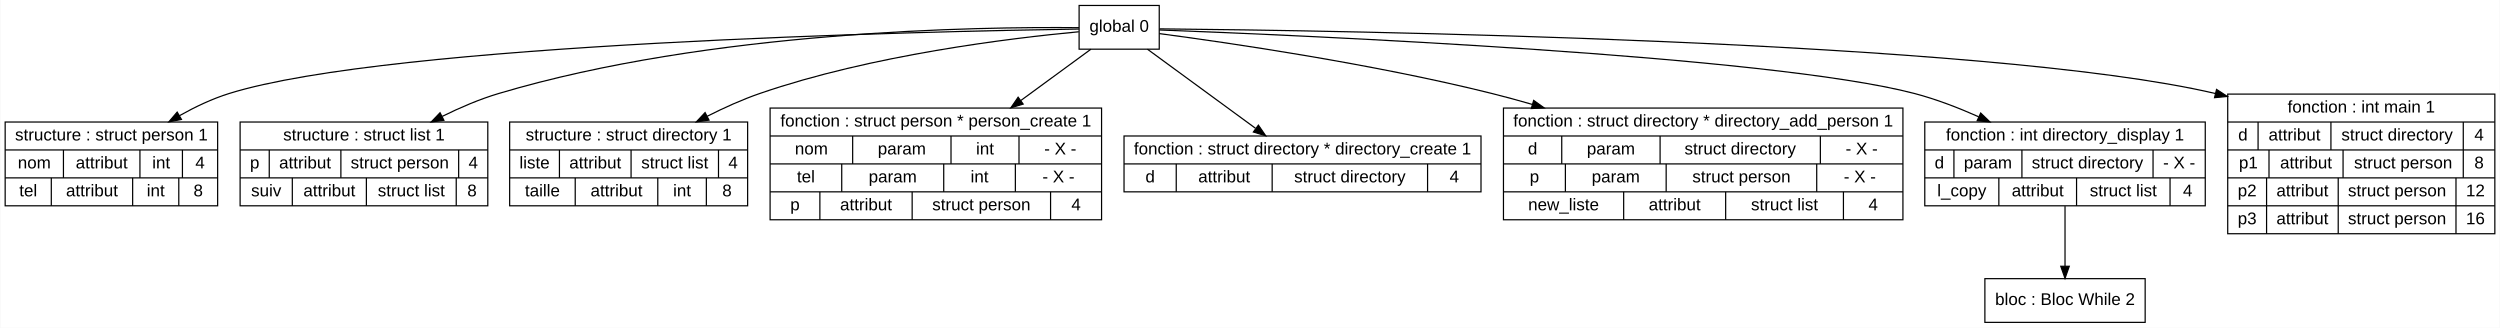
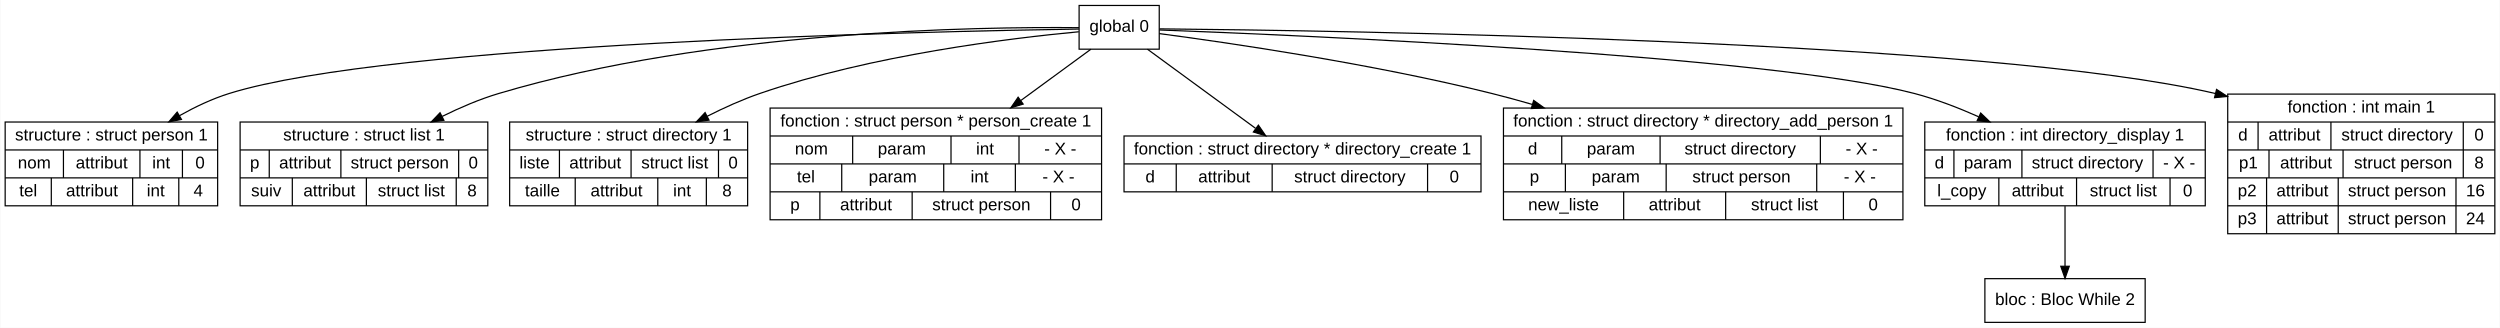
<svg xmlns="http://www.w3.org/2000/svg" width="2059pt" height="270pt" viewBox="0.00 0.00 2058.50 270.00">
  <g id="graph0" class="graph" transform="scale(1 1) rotate(0) translate(4 266)">
    <polygon fill="white" stroke="transparent" points="-4,4 -4,-266 2054.5,-266 2054.5,4 -4,4" />
    <g id="node1" class="node">
      <polygon fill="none" stroke="black" points="0,-96.5 0,-165.5 175,-165.5 175,-96.5 0,-96.5" />
      <text text-anchor="middle" x="87.5" y="-150.3" font-family="Arial" font-size="14.00">structure : struct person 1</text>
      <polyline fill="none" stroke="black" points="0,-142.5 175,-142.5 " />
      <text text-anchor="middle" x="24" y="-127.3" font-family="Arial" font-size="14.00">nom</text>
      <polyline fill="none" stroke="black" points="48,-119.5 48,-142.5 " />
      <text text-anchor="middle" x="79.5" y="-127.3" font-family="Arial" font-size="14.00">attribut</text>
      <polyline fill="none" stroke="black" points="111,-119.5 111,-142.5 " />
      <text text-anchor="middle" x="128.5" y="-127.3" font-family="Arial" font-size="14.00">int</text>
      <polyline fill="none" stroke="black" points="146,-119.5 146,-142.5 " />
-       <text text-anchor="middle" x="160.5" y="-127.3" font-family="Arial" font-size="14.00">4</text>
+       <text text-anchor="middle" x="160.5" y="-127.3" font-family="Arial" font-size="14.00">0</text>
      <polyline fill="none" stroke="black" points="0,-119.5 175,-119.5 " />
      <text text-anchor="middle" x="19" y="-104.3" font-family="Arial" font-size="14.00">tel</text>
      <polyline fill="none" stroke="black" points="38,-96.5 38,-119.5 " />
      <text text-anchor="middle" x="71.5" y="-104.3" font-family="Arial" font-size="14.00">attribut</text>
      <polyline fill="none" stroke="black" points="105,-96.5 105,-119.5 " />
      <text text-anchor="middle" x="124" y="-104.3" font-family="Arial" font-size="14.00">int</text>
      <polyline fill="none" stroke="black" points="143,-96.5 143,-119.5 " />
-       <text text-anchor="middle" x="159" y="-104.3" font-family="Arial" font-size="14.00">8</text>
+       <text text-anchor="middle" x="159" y="-104.3" font-family="Arial" font-size="14.00">4</text>
    </g>
    <g id="node2" class="node">
      <polygon fill="none" stroke="black" points="193.5,-96.5 193.5,-165.5 397.5,-165.5 397.5,-96.5 193.5,-96.5" />
      <text text-anchor="middle" x="295.5" y="-150.3" font-family="Arial" font-size="14.00">structure : struct list 1</text>
      <polyline fill="none" stroke="black" points="193.5,-142.5 397.5,-142.5 " />
      <text text-anchor="middle" x="205.5" y="-127.3" font-family="Arial" font-size="14.00">p</text>
      <polyline fill="none" stroke="black" points="217.5,-119.5 217.5,-142.5 " />
      <text text-anchor="middle" x="247" y="-127.3" font-family="Arial" font-size="14.00">attribut</text>
      <polyline fill="none" stroke="black" points="276.5,-119.5 276.5,-142.5 " />
      <text text-anchor="middle" x="325" y="-127.3" font-family="Arial" font-size="14.00">struct person</text>
      <polyline fill="none" stroke="black" points="373.5,-119.5 373.5,-142.5 " />
-       <text text-anchor="middle" x="385.5" y="-127.3" font-family="Arial" font-size="14.00">4</text>
+       <text text-anchor="middle" x="385.5" y="-127.3" font-family="Arial" font-size="14.00">0</text>
      <polyline fill="none" stroke="black" points="193.5,-119.5 397.5,-119.5 " />
      <text text-anchor="middle" x="215" y="-104.3" font-family="Arial" font-size="14.00">suiv</text>
      <polyline fill="none" stroke="black" points="236.5,-96.5 236.5,-119.5 " />
      <text text-anchor="middle" x="267" y="-104.3" font-family="Arial" font-size="14.00">attribut</text>
      <polyline fill="none" stroke="black" points="297.5,-96.5 297.5,-119.5 " />
      <text text-anchor="middle" x="334.5" y="-104.3" font-family="Arial" font-size="14.00">struct list</text>
      <polyline fill="none" stroke="black" points="371.5,-96.5 371.5,-119.5 " />
      <text text-anchor="middle" x="384.5" y="-104.3" font-family="Arial" font-size="14.00">8</text>
    </g>
    <g id="node3" class="node">
      <polygon fill="none" stroke="black" points="415.5,-96.5 415.5,-165.5 611.5,-165.5 611.5,-96.5 415.5,-96.5" />
      <text text-anchor="middle" x="513.5" y="-150.3" font-family="Arial" font-size="14.00">structure : struct directory 1</text>
      <polyline fill="none" stroke="black" points="415.5,-142.5 611.5,-142.5 " />
      <text text-anchor="middle" x="436" y="-127.3" font-family="Arial" font-size="14.00">liste</text>
      <polyline fill="none" stroke="black" points="456.5,-119.5 456.5,-142.5 " />
      <text text-anchor="middle" x="486" y="-127.3" font-family="Arial" font-size="14.00">attribut</text>
      <polyline fill="none" stroke="black" points="515.5,-119.5 515.5,-142.5 " />
      <text text-anchor="middle" x="551.5" y="-127.3" font-family="Arial" font-size="14.00">struct list</text>
      <polyline fill="none" stroke="black" points="587.5,-119.5 587.5,-142.5 " />
-       <text text-anchor="middle" x="599.5" y="-127.3" font-family="Arial" font-size="14.00">4</text>
+       <text text-anchor="middle" x="599.5" y="-127.3" font-family="Arial" font-size="14.00">0</text>
      <polyline fill="none" stroke="black" points="415.5,-119.5 611.5,-119.5 " />
      <text text-anchor="middle" x="442.5" y="-104.3" font-family="Arial" font-size="14.00">taille</text>
      <polyline fill="none" stroke="black" points="469.5,-96.5 469.5,-119.5 " />
      <text text-anchor="middle" x="503.5" y="-104.3" font-family="Arial" font-size="14.00">attribut</text>
      <polyline fill="none" stroke="black" points="537.5,-96.5 537.5,-119.5 " />
      <text text-anchor="middle" x="557.5" y="-104.3" font-family="Arial" font-size="14.00">int</text>
      <polyline fill="none" stroke="black" points="577.5,-96.5 577.5,-119.5 " />
      <text text-anchor="middle" x="594.5" y="-104.3" font-family="Arial" font-size="14.00">8</text>
    </g>
    <g id="node4" class="node">
      <polygon fill="none" stroke="black" points="630,-85 630,-177 903,-177 903,-85 630,-85" />
      <text text-anchor="middle" x="766.5" y="-161.8" font-family="Arial" font-size="14.00">fonction : struct person * person_create 1</text>
      <polyline fill="none" stroke="black" points="630,-154 903,-154 " />
      <text text-anchor="middle" x="664" y="-138.8" font-family="Arial" font-size="14.00">nom</text>
      <polyline fill="none" stroke="black" points="698,-131 698,-154 " />
      <text text-anchor="middle" x="738.5" y="-138.8" font-family="Arial" font-size="14.00">param</text>
      <polyline fill="none" stroke="black" points="779,-131 779,-154 " />
      <text text-anchor="middle" x="807" y="-138.8" font-family="Arial" font-size="14.00">int</text>
      <polyline fill="none" stroke="black" points="835,-131 835,-154 " />
      <text text-anchor="middle" x="869" y="-138.8" font-family="Arial" font-size="14.00">- X -</text>
      <polyline fill="none" stroke="black" points="630,-131 903,-131 " />
      <text text-anchor="middle" x="659.5" y="-115.8" font-family="Arial" font-size="14.00">tel</text>
      <polyline fill="none" stroke="black" points="689,-108 689,-131 " />
      <text text-anchor="middle" x="731" y="-115.8" font-family="Arial" font-size="14.00">param</text>
      <polyline fill="none" stroke="black" points="773,-108 773,-131 " />
      <text text-anchor="middle" x="802.5" y="-115.8" font-family="Arial" font-size="14.00">int</text>
      <polyline fill="none" stroke="black" points="832,-108 832,-131 " />
      <text text-anchor="middle" x="867.5" y="-115.8" font-family="Arial" font-size="14.00">- X -</text>
      <polyline fill="none" stroke="black" points="630,-108 903,-108 " />
      <text text-anchor="middle" x="650.5" y="-92.8" font-family="Arial" font-size="14.00">p</text>
      <polyline fill="none" stroke="black" points="671,-85 671,-108 " />
      <text text-anchor="middle" x="709" y="-92.8" font-family="Arial" font-size="14.00">attribut</text>
      <polyline fill="none" stroke="black" points="747,-85 747,-108 " />
      <text text-anchor="middle" x="804" y="-92.8" font-family="Arial" font-size="14.00">struct person</text>
      <polyline fill="none" stroke="black" points="861,-85 861,-108 " />
-       <text text-anchor="middle" x="882" y="-92.8" font-family="Arial" font-size="14.00">4</text>
+       <text text-anchor="middle" x="882" y="-92.8" font-family="Arial" font-size="14.00">0</text>
    </g>
    <g id="node5" class="node">
      <polygon fill="none" stroke="black" points="921.5,-108 921.5,-154 1215.5,-154 1215.5,-108 921.5,-108" />
      <text text-anchor="middle" x="1068.5" y="-138.8" font-family="Arial" font-size="14.00">fonction : struct directory * directory_create 1</text>
      <polyline fill="none" stroke="black" points="921.5,-131 1215.5,-131 " />
      <text text-anchor="middle" x="943" y="-115.8" font-family="Arial" font-size="14.00">d</text>
      <polyline fill="none" stroke="black" points="964.5,-108 964.5,-131 " />
      <text text-anchor="middle" x="1004" y="-115.8" font-family="Arial" font-size="14.00">attribut</text>
      <polyline fill="none" stroke="black" points="1043.5,-108 1043.5,-131 " />
      <text text-anchor="middle" x="1107.5" y="-115.8" font-family="Arial" font-size="14.00">struct directory</text>
      <polyline fill="none" stroke="black" points="1171.5,-108 1171.5,-131 " />
-       <text text-anchor="middle" x="1193.5" y="-115.8" font-family="Arial" font-size="14.00">4</text>
+       <text text-anchor="middle" x="1193.5" y="-115.8" font-family="Arial" font-size="14.00">0</text>
    </g>
    <g id="node6" class="node">
      <polygon fill="none" stroke="black" points="1234,-85 1234,-177 1563,-177 1563,-85 1234,-85" />
      <text text-anchor="middle" x="1398.5" y="-161.8" font-family="Arial" font-size="14.00">fonction : struct directory * directory_add_person 1</text>
      <polyline fill="none" stroke="black" points="1234,-154 1563,-154 " />
      <text text-anchor="middle" x="1258" y="-138.8" font-family="Arial" font-size="14.00">d</text>
      <polyline fill="none" stroke="black" points="1282,-131 1282,-154 " />
      <text text-anchor="middle" x="1322.5" y="-138.8" font-family="Arial" font-size="14.00">param</text>
      <polyline fill="none" stroke="black" points="1363,-131 1363,-154 " />
      <text text-anchor="middle" x="1429" y="-138.8" font-family="Arial" font-size="14.00">struct directory</text>
      <polyline fill="none" stroke="black" points="1495,-131 1495,-154 " />
      <text text-anchor="middle" x="1529" y="-138.8" font-family="Arial" font-size="14.00">- X -</text>
      <polyline fill="none" stroke="black" points="1234,-131 1563,-131 " />
      <text text-anchor="middle" x="1259.5" y="-115.8" font-family="Arial" font-size="14.00">p</text>
      <polyline fill="none" stroke="black" points="1285,-108 1285,-131 " />
      <text text-anchor="middle" x="1326.5" y="-115.8" font-family="Arial" font-size="14.00">param</text>
      <polyline fill="none" stroke="black" points="1368,-108 1368,-131 " />
      <text text-anchor="middle" x="1430" y="-115.8" font-family="Arial" font-size="14.00">struct person</text>
      <polyline fill="none" stroke="black" points="1492,-108 1492,-131 " />
      <text text-anchor="middle" x="1527.5" y="-115.8" font-family="Arial" font-size="14.00">- X -</text>
      <polyline fill="none" stroke="black" points="1234,-108 1563,-108 " />
      <text text-anchor="middle" x="1283.5" y="-92.8" font-family="Arial" font-size="14.00">new_liste</text>
      <polyline fill="none" stroke="black" points="1333,-85 1333,-108 " />
      <text text-anchor="middle" x="1375" y="-92.8" font-family="Arial" font-size="14.00">attribut</text>
      <polyline fill="none" stroke="black" points="1417,-85 1417,-108 " />
      <text text-anchor="middle" x="1465.5" y="-92.8" font-family="Arial" font-size="14.00">struct list</text>
      <polyline fill="none" stroke="black" points="1514,-85 1514,-108 " />
-       <text text-anchor="middle" x="1538.5" y="-92.8" font-family="Arial" font-size="14.00">4</text>
+       <text text-anchor="middle" x="1538.5" y="-92.8" font-family="Arial" font-size="14.00">0</text>
    </g>
    <g id="node7" class="node">
      <polygon fill="none" stroke="black" points="1630.5,-0.5 1630.5,-36.5 1762.5,-36.5 1762.5,-0.5 1630.5,-0.5" />
      <text text-anchor="middle" x="1696.5" y="-14.8" font-family="Arial" font-size="14.00">bloc : Bloc While 2</text>
    </g>
    <g id="node8" class="node">
      <polygon fill="none" stroke="black" points="1581,-96.5 1581,-165.5 1812,-165.5 1812,-96.5 1581,-96.5" />
      <text text-anchor="middle" x="1696.5" y="-150.3" font-family="Arial" font-size="14.00">fonction : int directory_display 1</text>
      <polyline fill="none" stroke="black" points="1581,-142.5 1812,-142.5 " />
      <text text-anchor="middle" x="1593" y="-127.3" font-family="Arial" font-size="14.00">d</text>
      <polyline fill="none" stroke="black" points="1605,-119.5 1605,-142.5 " />
      <text text-anchor="middle" x="1633" y="-127.3" font-family="Arial" font-size="14.00">param</text>
      <polyline fill="none" stroke="black" points="1661,-119.5 1661,-142.5 " />
      <text text-anchor="middle" x="1715" y="-127.3" font-family="Arial" font-size="14.00">struct directory</text>
      <polyline fill="none" stroke="black" points="1769,-119.5 1769,-142.5 " />
      <text text-anchor="middle" x="1790.5" y="-127.3" font-family="Arial" font-size="14.00">- X -</text>
      <polyline fill="none" stroke="black" points="1581,-119.5 1812,-119.5 " />
      <text text-anchor="middle" x="1611.5" y="-104.3" font-family="Arial" font-size="14.00">l_copy</text>
      <polyline fill="none" stroke="black" points="1642,-96.5 1642,-119.5 " />
      <text text-anchor="middle" x="1674" y="-104.3" font-family="Arial" font-size="14.00">attribut</text>
      <polyline fill="none" stroke="black" points="1706,-96.5 1706,-119.5 " />
      <text text-anchor="middle" x="1744.5" y="-104.3" font-family="Arial" font-size="14.00">struct list</text>
      <polyline fill="none" stroke="black" points="1783,-96.5 1783,-119.5 " />
-       <text text-anchor="middle" x="1797.5" y="-104.3" font-family="Arial" font-size="14.00">4</text>
+       <text text-anchor="middle" x="1797.5" y="-104.3" font-family="Arial" font-size="14.00">0</text>
    </g>
    <g id="edge8" class="edge">
      <path fill="none" stroke="black" d="M1696.5,-96.25C1696.5,-80.41 1696.5,-61.79 1696.5,-46.86" />
      <polygon fill="black" stroke="black" points="1700,-46.72 1696.5,-36.72 1693,-46.72 1700,-46.72" />
    </g>
    <g id="node9" class="node">
      <polygon fill="none" stroke="black" points="1830.5,-73.5 1830.5,-188.5 2050.5,-188.5 2050.5,-73.5 1830.5,-73.5" />
      <text text-anchor="middle" x="1940.5" y="-173.3" font-family="Arial" font-size="14.00">fonction : int main 1</text>
      <polyline fill="none" stroke="black" points="1830.5,-165.5 2050.5,-165.5 " />
      <text text-anchor="middle" x="1843" y="-150.3" font-family="Arial" font-size="14.00">d</text>
      <polyline fill="none" stroke="black" points="1855.5,-142.5 1855.5,-165.5 " />
      <text text-anchor="middle" x="1885.5" y="-150.3" font-family="Arial" font-size="14.00">attribut</text>
      <polyline fill="none" stroke="black" points="1915.5,-142.5 1915.5,-165.5 " />
      <text text-anchor="middle" x="1970" y="-150.3" font-family="Arial" font-size="14.00">struct directory</text>
      <polyline fill="none" stroke="black" points="2024.5,-142.5 2024.5,-165.5 " />
-       <text text-anchor="middle" x="2037.5" y="-150.3" font-family="Arial" font-size="14.00">4</text>
+       <text text-anchor="middle" x="2037.5" y="-150.3" font-family="Arial" font-size="14.00">0</text>
      <polyline fill="none" stroke="black" points="1830.5,-142.5 2050.5,-142.5 " />
      <text text-anchor="middle" x="1847.5" y="-127.3" font-family="Arial" font-size="14.00">p1</text>
      <polyline fill="none" stroke="black" points="1864.5,-119.5 1864.5,-142.5 " />
      <text text-anchor="middle" x="1895" y="-127.3" font-family="Arial" font-size="14.00">attribut</text>
      <polyline fill="none" stroke="black" points="1925.5,-119.5 1925.5,-142.5 " />
      <text text-anchor="middle" x="1975" y="-127.3" font-family="Arial" font-size="14.00">struct person</text>
      <polyline fill="none" stroke="black" points="2024.5,-119.5 2024.5,-142.5 " />
      <text text-anchor="middle" x="2037.5" y="-127.3" font-family="Arial" font-size="14.00">8</text>
      <polyline fill="none" stroke="black" points="1830.5,-119.5 2050.5,-119.5 " />
      <text text-anchor="middle" x="1846.5" y="-104.3" font-family="Arial" font-size="14.00">p2</text>
      <polyline fill="none" stroke="black" points="1862.5,-96.5 1862.5,-119.5 " />
      <text text-anchor="middle" x="1892" y="-104.3" font-family="Arial" font-size="14.00">attribut</text>
      <polyline fill="none" stroke="black" points="1921.5,-96.5 1921.5,-119.5 " />
      <text text-anchor="middle" x="1970" y="-104.3" font-family="Arial" font-size="14.00">struct person</text>
      <polyline fill="none" stroke="black" points="2018.5,-96.5 2018.5,-119.5 " />
-       <text text-anchor="middle" x="2034.5" y="-104.3" font-family="Arial" font-size="14.00">12</text>
+       <text text-anchor="middle" x="2034.5" y="-104.3" font-family="Arial" font-size="14.00">16</text>
      <polyline fill="none" stroke="black" points="1830.5,-96.5 2050.5,-96.5 " />
      <text text-anchor="middle" x="1846.5" y="-81.3" font-family="Arial" font-size="14.00">p3</text>
      <polyline fill="none" stroke="black" points="1862.5,-73.5 1862.5,-96.5 " />
      <text text-anchor="middle" x="1892" y="-81.3" font-family="Arial" font-size="14.00">attribut</text>
      <polyline fill="none" stroke="black" points="1921.5,-73.5 1921.5,-96.5 " />
      <text text-anchor="middle" x="1970" y="-81.3" font-family="Arial" font-size="14.00">struct person</text>
      <polyline fill="none" stroke="black" points="2018.5,-73.5 2018.5,-96.5 " />
-       <text text-anchor="middle" x="2034.5" y="-81.3" font-family="Arial" font-size="14.00">16</text>
+       <text text-anchor="middle" x="2034.5" y="-81.3" font-family="Arial" font-size="14.00">24</text>
    </g>
    <g id="node10" class="node">
      <polygon fill="none" stroke="black" points="884.5,-225.5 884.5,-261.5 950.5,-261.5 950.5,-225.5 884.5,-225.5" />
      <text text-anchor="middle" x="917.5" y="-239.8" font-family="Arial" font-size="14.00">global 0</text>
    </g>
    <g id="edge1" class="edge">
      <path fill="none" stroke="black" d="M884.35,-242.08C759.49,-240.17 317.89,-230.56 184.5,-189 170.56,-184.66 156.49,-177.99 143.56,-170.73" />
      <polygon fill="black" stroke="black" points="145.2,-167.63 134.8,-165.62 141.68,-173.68 145.2,-167.63" />
    </g>
    <g id="edge2" class="edge">
      <path fill="none" stroke="black" d="M884.4,-243.2C801.84,-244.07 580.9,-240.92 406.5,-189 390.85,-184.34 374.8,-177.49 359.94,-170.13" />
      <polygon fill="black" stroke="black" points="361.35,-166.92 350.85,-165.5 358.17,-173.16 361.35,-166.92" />
    </g>
    <g id="edge3" class="edge">
      <path fill="none" stroke="black" d="M884.25,-239.83C828.59,-234.64 713.57,-220.76 621.5,-189 607.03,-184.01 592.14,-177.3 578.2,-170.24" />
      <polygon fill="black" stroke="black" points="579.69,-167.07 569.2,-165.56 576.46,-173.28 579.69,-167.07" />
    </g>
    <g id="edge4" class="edge">
      <path fill="none" stroke="black" d="M894.24,-225.48C878.68,-214.09 857.32,-198.46 836.52,-183.24" />
      <polygon fill="black" stroke="black" points="838.42,-180.29 828.28,-177.21 834.28,-185.94 838.42,-180.29" />
    </g>
    <g id="edge5" class="edge">
      <path fill="none" stroke="black" d="M940.76,-225.48C964.45,-208.14 1001.61,-180.95 1029.75,-160.36" />
      <polygon fill="black" stroke="black" points="1032.16,-162.93 1038.17,-154.2 1028.03,-157.28 1032.16,-162.93" />
    </g>
    <g id="edge6" class="edge">
      <path fill="none" stroke="black" d="M950.54,-238.33C1007.14,-230.84 1126.08,-213.56 1224.5,-189 1235.35,-186.29 1246.51,-183.25 1257.68,-180.02" />
      <polygon fill="black" stroke="black" points="1258.89,-183.31 1267.5,-177.14 1256.92,-176.6 1258.89,-183.31" />
    </g>
    <g id="edge7" class="edge">
      <path fill="none" stroke="black" d="M950.53,-241.32C1066.27,-236.96 1452.89,-220.33 1572.5,-189 1590.19,-184.36 1608.49,-177.34 1625.43,-169.79" />
      <polygon fill="black" stroke="black" points="1627.04,-172.9 1634.68,-165.56 1624.13,-166.54 1627.04,-172.9" />
    </g>
    <g id="edge9" class="edge">
      <path fill="none" stroke="black" d="M950.71,-242.24C1090.54,-240.91 1632.45,-233.1 1820.44,-188.96" />
      <polygon fill="black" stroke="black" points="1821.31,-192.35 1830.18,-186.56 1819.64,-185.56 1821.31,-192.35" />
    </g>
  </g>
</svg>
